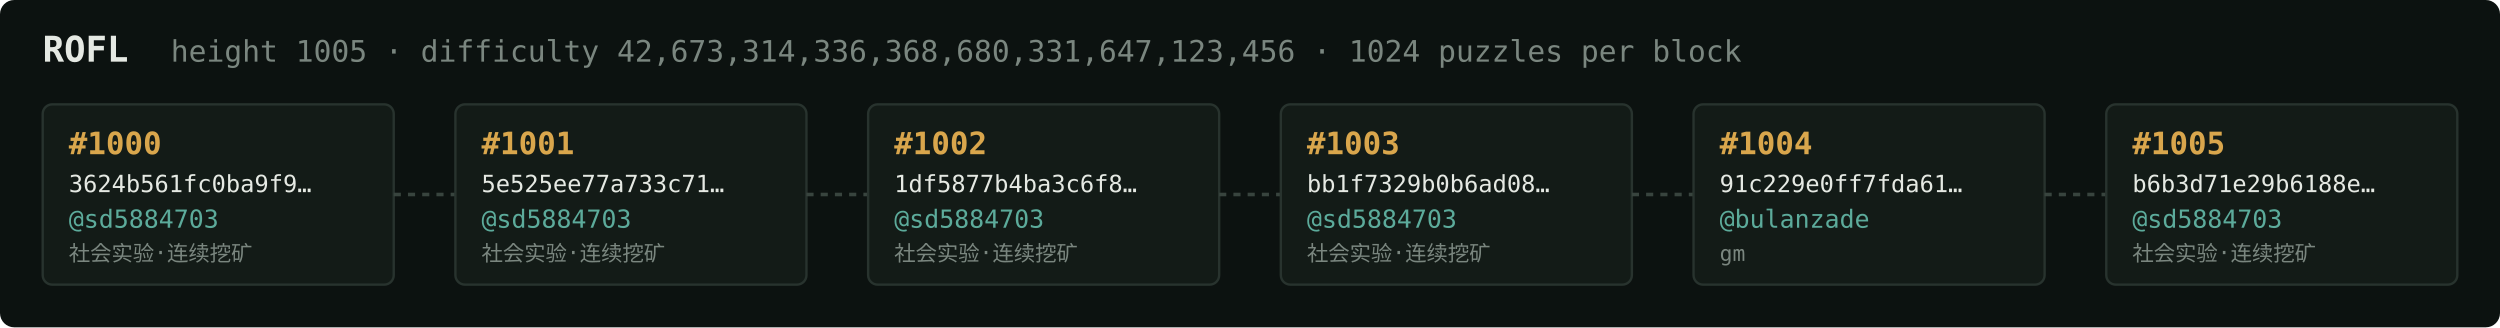
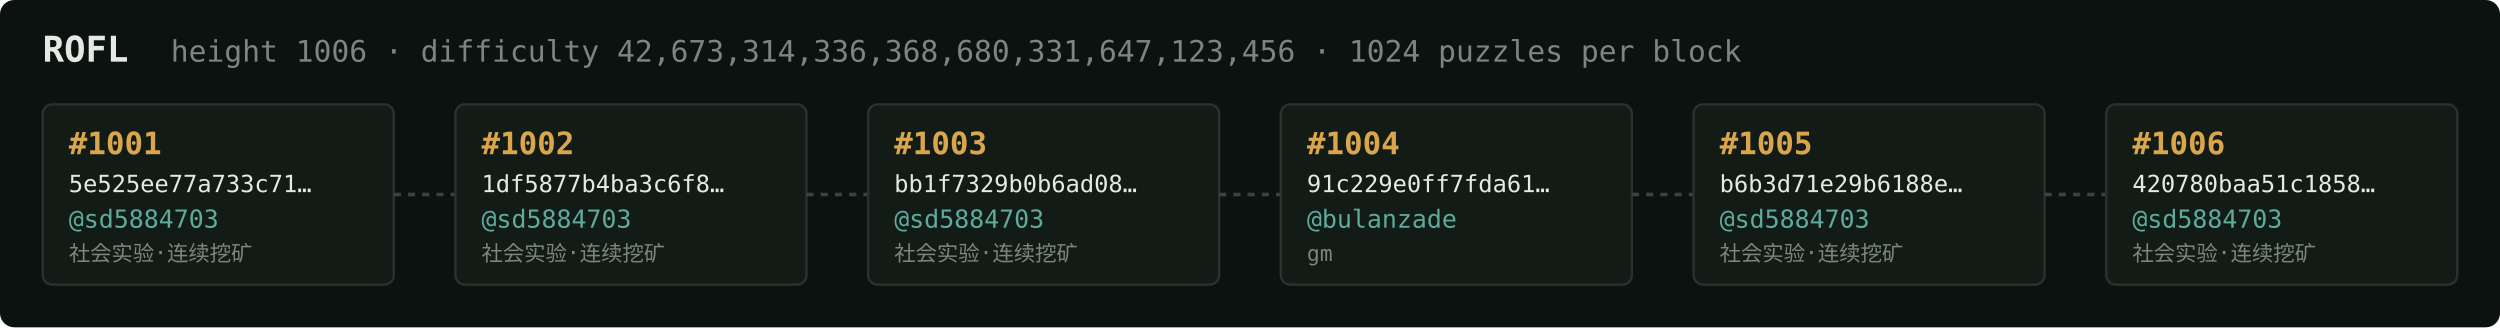
<svg xmlns="http://www.w3.org/2000/svg" width="1054" height="138" viewBox="0 0 1054 138" font-family="ui-monospace,SFMono-Regular,Menlo,monospace">
  <rect fill="#0c1210" width="1054" height="138" rx="6" />
  <text x="18" y="26" fill="#e5e9e3" font-size="15" font-weight="700">ROFL</text>
-   <text x="72" y="26" fill="#7a867f" font-size="12.5">height 1005 · difficulty 42,673,314,336,368,680,331,647,123,456 · 1024 puzzles per block</text>
+   <text x="72" y="26" fill="#7a867f" font-size="12.5">height 1006 · difficulty 42,673,314,336,368,680,331,647,123,456 · 1024 puzzles per block</text>
  <rect x="18" y="44" width="148" height="76" rx="4" fill="#131b17" stroke="#28332e" stroke-width="1" />
-   <text x="29" y="65" fill="#d9a64c" font-size="13" font-weight="700">#1000</text>
-   <text x="29" y="81" fill="#e5e9e3" font-size="10">3624b561fc0ba9f9…</text>
+   <text x="29" y="65" fill="#d9a64c" font-size="13" font-weight="700">#1001</text>
+   <text x="29" y="81" fill="#e5e9e3" font-size="10">5e525ee77a733c71…</text>
  <text x="29" y="96" fill="#5cab9b" font-size="10.5">@sd5884703</text>
  <text x="29" y="110" fill="#7a867f" font-size="9">社会实验·连续挖矿</text>
  <line x1="166" y1="82.0" x2="192" y2="82.0" stroke="#38443e" stroke-width="1.5" stroke-dasharray="3 3" />
  <rect x="192" y="44" width="148" height="76" rx="4" fill="#131b17" stroke="#28332e" stroke-width="1" />
-   <text x="203" y="65" fill="#d9a64c" font-size="13" font-weight="700">#1001</text>
-   <text x="203" y="81" fill="#e5e9e3" font-size="10">5e525ee77a733c71…</text>
+   <text x="203" y="65" fill="#d9a64c" font-size="13" font-weight="700">#1002</text>
+   <text x="203" y="81" fill="#e5e9e3" font-size="10">1df5877b4ba3c6f8…</text>
  <text x="203" y="96" fill="#5cab9b" font-size="10.5">@sd5884703</text>
  <text x="203" y="110" fill="#7a867f" font-size="9">社会实验·连续挖矿</text>
  <line x1="340" y1="82.0" x2="366" y2="82.0" stroke="#38443e" stroke-width="1.5" stroke-dasharray="3 3" />
  <rect x="366" y="44" width="148" height="76" rx="4" fill="#131b17" stroke="#28332e" stroke-width="1" />
-   <text x="377" y="65" fill="#d9a64c" font-size="13" font-weight="700">#1002</text>
-   <text x="377" y="81" fill="#e5e9e3" font-size="10">1df5877b4ba3c6f8…</text>
+   <text x="377" y="65" fill="#d9a64c" font-size="13" font-weight="700">#1003</text>
+   <text x="377" y="81" fill="#e5e9e3" font-size="10">bb1f7329b0b6ad08…</text>
  <text x="377" y="96" fill="#5cab9b" font-size="10.5">@sd5884703</text>
  <text x="377" y="110" fill="#7a867f" font-size="9">社会实验·连续挖矿</text>
  <line x1="514" y1="82.0" x2="540" y2="82.0" stroke="#38443e" stroke-width="1.5" stroke-dasharray="3 3" />
  <rect x="540" y="44" width="148" height="76" rx="4" fill="#131b17" stroke="#28332e" stroke-width="1" />
-   <text x="551" y="65" fill="#d9a64c" font-size="13" font-weight="700">#1003</text>
-   <text x="551" y="81" fill="#e5e9e3" font-size="10">bb1f7329b0b6ad08…</text>
-   <text x="551" y="96" fill="#5cab9b" font-size="10.5">@sd5884703</text>
-   <text x="551" y="110" fill="#7a867f" font-size="9">社会实验·连续挖矿</text>
+   <text x="551" y="65" fill="#d9a64c" font-size="13" font-weight="700">#1004</text>
+   <text x="551" y="81" fill="#e5e9e3" font-size="10">91c229e0ff7fda61…</text>
+   <text x="551" y="96" fill="#5cab9b" font-size="10.5">@bulanzade</text>
+   <text x="551" y="110" fill="#7a867f" font-size="9">gm</text>
  <line x1="688" y1="82.0" x2="714" y2="82.0" stroke="#38443e" stroke-width="1.5" stroke-dasharray="3 3" />
  <rect x="714" y="44" width="148" height="76" rx="4" fill="#131b17" stroke="#28332e" stroke-width="1" />
-   <text x="725" y="65" fill="#d9a64c" font-size="13" font-weight="700">#1004</text>
-   <text x="725" y="81" fill="#e5e9e3" font-size="10">91c229e0ff7fda61…</text>
-   <text x="725" y="96" fill="#5cab9b" font-size="10.5">@bulanzade</text>
-   <text x="725" y="110" fill="#7a867f" font-size="9">gm</text>
+   <text x="725" y="65" fill="#d9a64c" font-size="13" font-weight="700">#1005</text>
+   <text x="725" y="81" fill="#e5e9e3" font-size="10">b6b3d71e29b6188e…</text>
+   <text x="725" y="96" fill="#5cab9b" font-size="10.5">@sd5884703</text>
+   <text x="725" y="110" fill="#7a867f" font-size="9">社会实验·连续挖矿</text>
  <line x1="862" y1="82.0" x2="888" y2="82.0" stroke="#38443e" stroke-width="1.5" stroke-dasharray="3 3" />
  <rect x="888" y="44" width="148" height="76" rx="4" fill="#131b17" stroke="#28332e" stroke-width="1" />
-   <text x="899" y="65" fill="#d9a64c" font-size="13" font-weight="700">#1005</text>
-   <text x="899" y="81" fill="#e5e9e3" font-size="10">b6b3d71e29b6188e…</text>
+   <text x="899" y="65" fill="#d9a64c" font-size="13" font-weight="700">#1006</text>
+   <text x="899" y="81" fill="#e5e9e3" font-size="10">420780baa51c1858…</text>
  <text x="899" y="96" fill="#5cab9b" font-size="10.5">@sd5884703</text>
  <text x="899" y="110" fill="#7a867f" font-size="9">社会实验·连续挖矿</text>
</svg>
